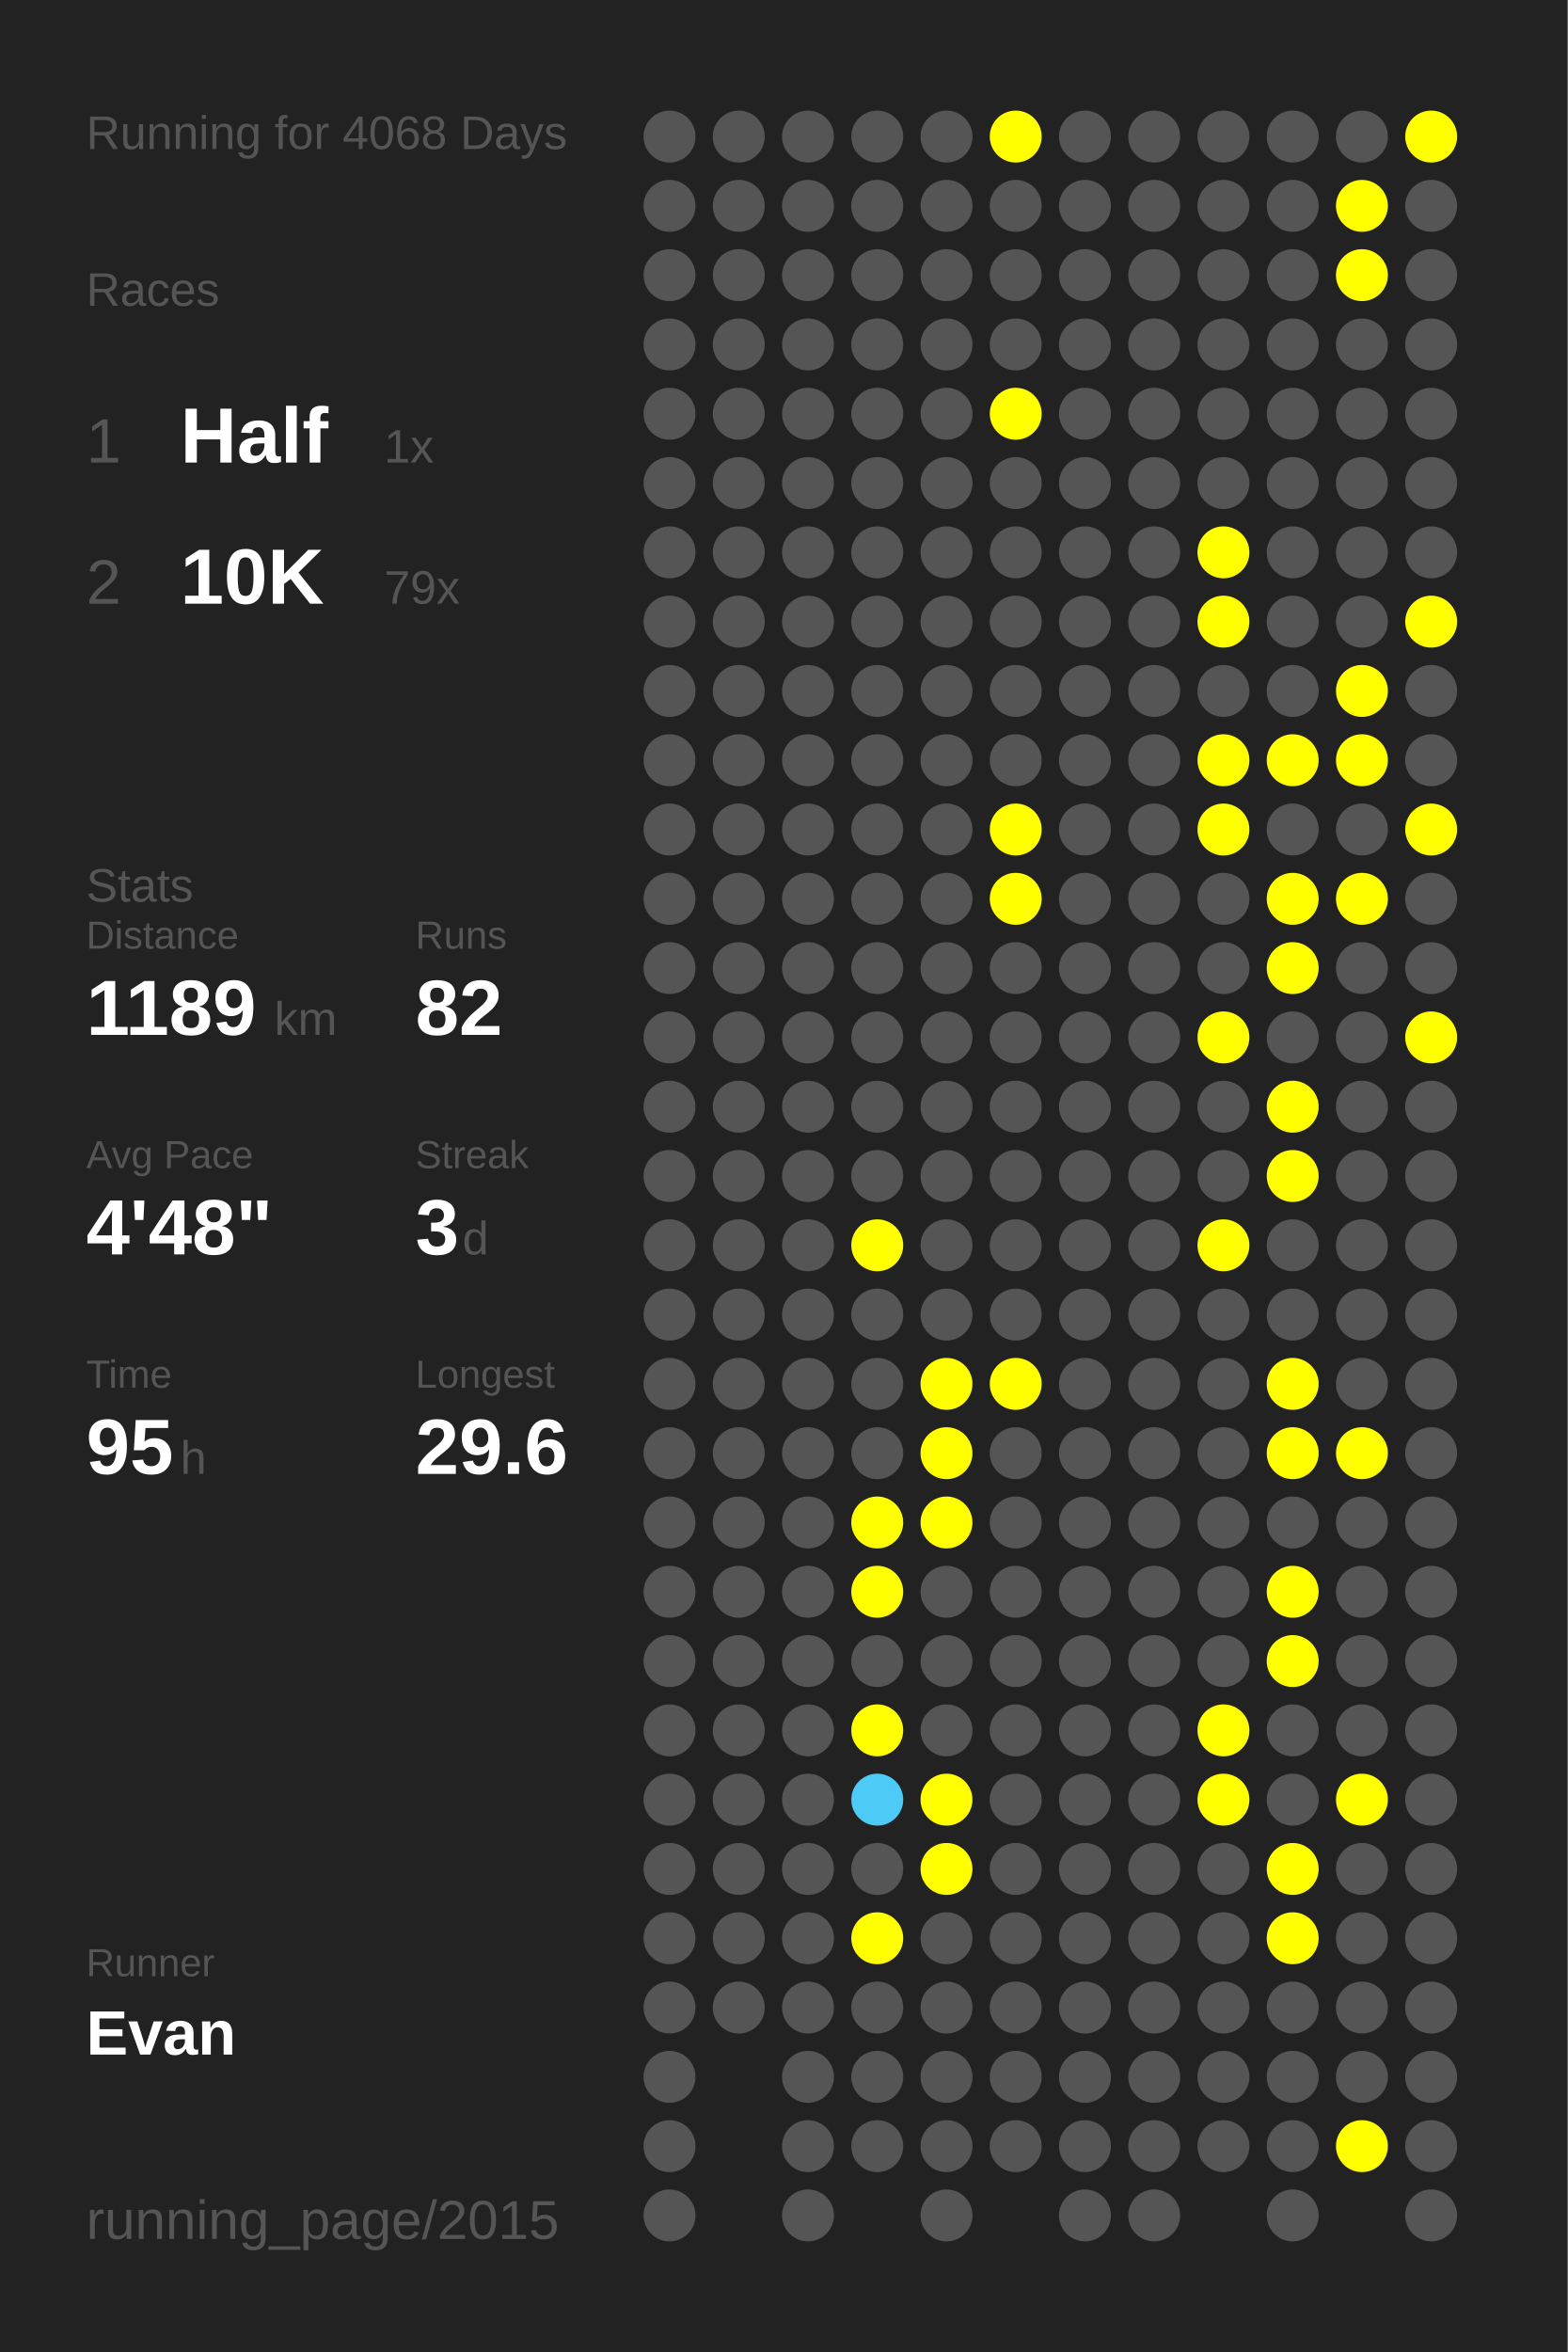
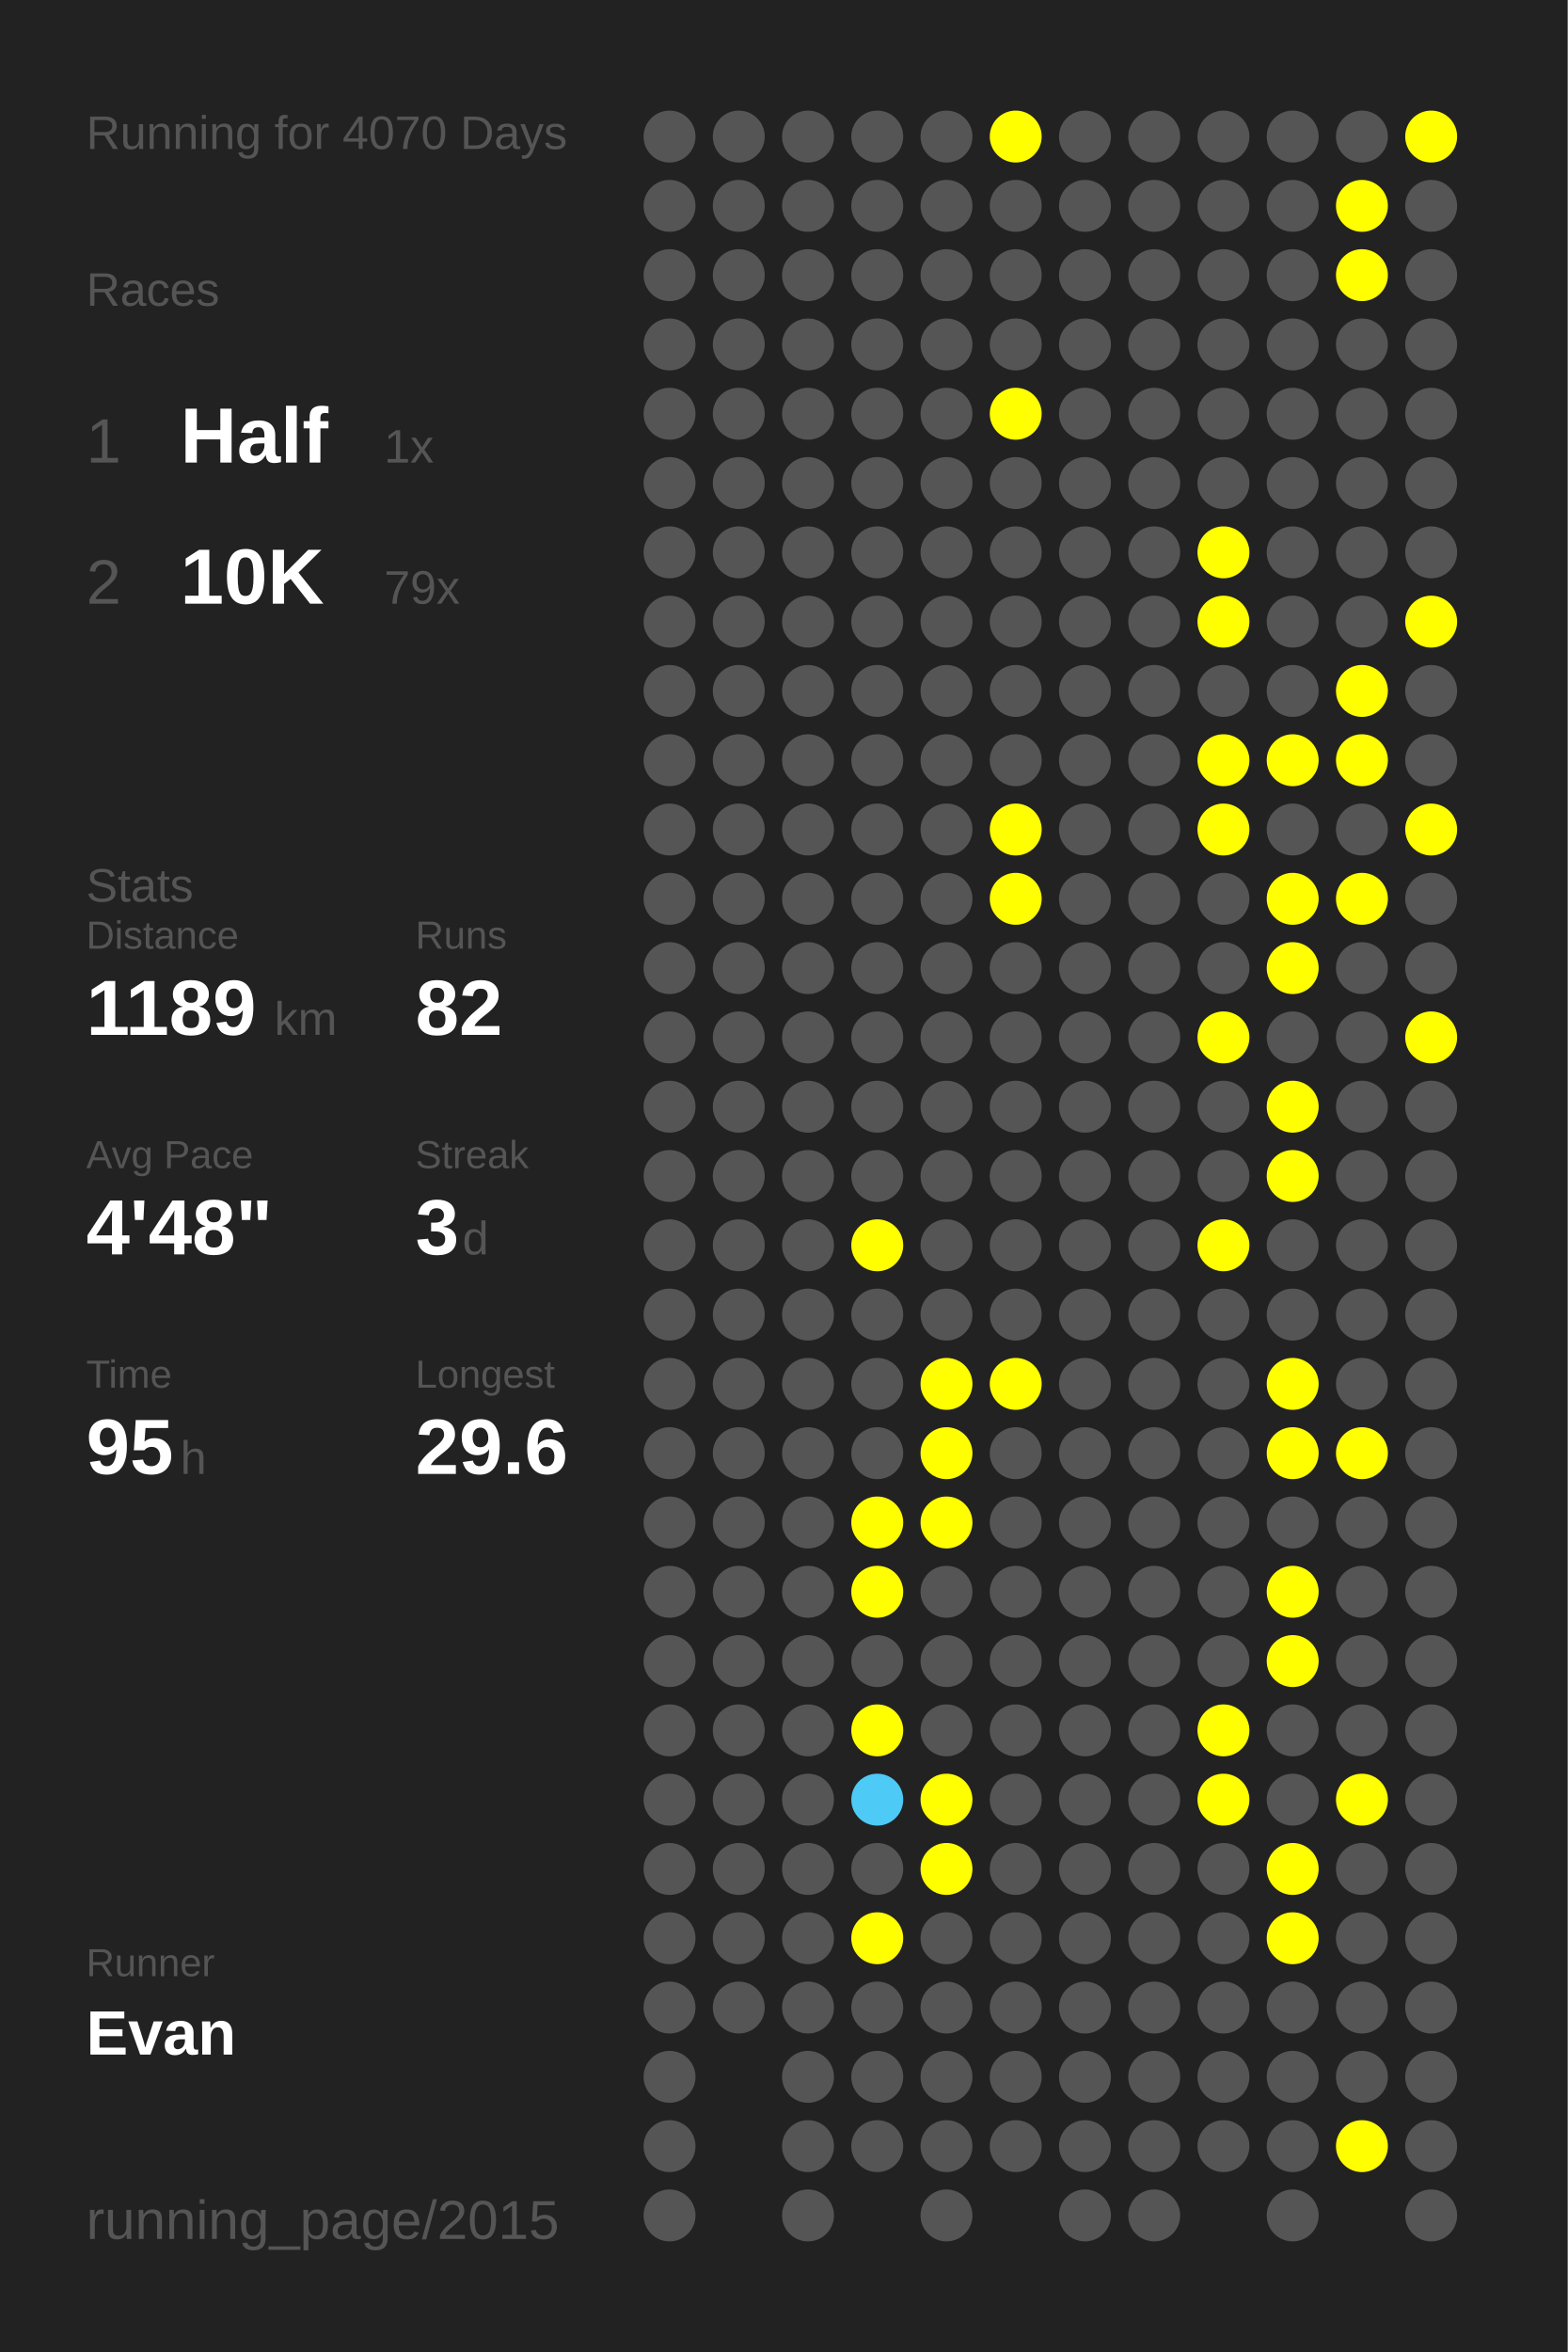
<svg xmlns="http://www.w3.org/2000/svg" baseProfile="full" height="300mm" version="1.1" viewBox="0,0,200,300" width="200mm">
  <defs />
  <rect fill="#222222" height="300" width="200" x="0" y="0" />
-   <text fill="#555555" style="font-size:6px; font-family:Arial;" x="11" y="19">Running for 4068 Days</text>
+   <text fill="#555555" style="font-size:6px; font-family:Arial;" x="11" y="19">Running for 4070 Days</text>
  <text fill="#555555" style="font-size:6px; font-family:Arial;" x="11" y="39">Races</text>
  <text fill="#555555" style="font-size:8px; font-family:Arial;" x="11" y="59">1</text>
  <text fill="#FFFFFF" style="font-size:10px; font-family:Arial; font-weight:bold;" x="23" y="59">Half</text>
  <text fill="#555555" style="font-size:6px; font-family:Arial;" x="49" y="59">1x</text>
  <text fill="#555555" style="font-size:8px; font-family:Arial;" x="11" y="77">2</text>
  <text fill="#FFFFFF" style="font-size:10px; font-family:Arial; font-weight:bold;" x="23" y="77">10K</text>
  <text fill="#555555" style="font-size:6px; font-family:Arial;" x="49" y="77">79x</text>
  <text fill="#555555" style="font-size:6px; font-family:Arial;" x="11" y="115">Stats</text>
  <text fill="#555555" style="font-size:5px; font-family:Arial;" x="11" y="121">Distance</text>
  <text fill="#FFFFFF" style="font-size:10px; font-family:Arial; font-weight:bold;" x="11" y="132">1189</text>
  <text fill="#555555" style="font-size:6px; font-family:Arial;" x="35" y="132">km</text>
  <text fill="#555555" style="font-size:5px; font-family:Arial;" x="53" y="121">Runs</text>
  <text fill="#FFFFFF" style="font-size:10px; font-family:Arial; font-weight:bold;" x="53" y="132">82</text>
  <text fill="#555555" style="font-size:5px; font-family:Arial;" x="11" y="149">Avg Pace</text>
  <text fill="#FFFFFF" style="font-size:10px; font-family:Arial; font-weight:bold;" x="11" y="160">4'48"</text>
  <text fill="#555555" style="font-size:5px; font-family:Arial;" x="53" y="149">Streak</text>
  <text fill="#FFFFFF" style="font-size:10px; font-family:Arial; font-weight:bold;" x="53" y="160">3</text>
  <text fill="#555555" style="font-size:6px; font-family:Arial;" x="59" y="160">d</text>
  <text fill="#555555" style="font-size:5px; font-family:Arial;" x="11" y="177">Time</text>
  <text fill="#FFFFFF" style="font-size:10px; font-family:Arial; font-weight:bold;" x="11" y="188">95</text>
  <text fill="#555555" style="font-size:6px; font-family:Arial;" x="23" y="188">h</text>
  <text fill="#555555" style="font-size:5px; font-family:Arial;" x="53" y="177">Longest</text>
  <text fill="#FFFFFF" style="font-size:10px; font-family:Arial; font-weight:bold;" x="53" y="188">29.6</text>
  <text fill="#555555" style="font-size:5px; font-family:Arial;" x="11" y="252.065">Runner</text>
  <text fill="#FFFFFF" style="font-size:8px; font-family:Arial; font-weight:bold;" x="11" y="262.065">Evan</text>
  <text fill="#555555" style="font-size:7px; font-family:Arial;" x="11" y="285.581">running_page/2015</text>
  <circle cx="85.417" cy="17.419" fill="#555555" r="3.312" />
  <circle cx="85.417" cy="26.258" fill="#555555" r="3.312" />
  <circle cx="85.417" cy="35.097" fill="#555555" r="3.312" />
  <circle cx="85.417" cy="43.935" fill="#555555" r="3.312" />
  <circle cx="85.417" cy="52.774" fill="#555555" r="3.312" />
  <circle cx="85.417" cy="61.613" fill="#555555" r="3.312" />
  <circle cx="85.417" cy="70.452" fill="#555555" r="3.312" />
  <circle cx="85.417" cy="79.29" fill="#555555" r="3.312" />
  <circle cx="85.417" cy="88.129" fill="#555555" r="3.312" />
  <circle cx="85.417" cy="96.968" fill="#555555" r="3.312" />
  <circle cx="85.417" cy="105.806" fill="#555555" r="3.312" />
  <circle cx="85.417" cy="114.645" fill="#555555" r="3.312" />
  <circle cx="85.417" cy="123.484" fill="#555555" r="3.312" />
  <circle cx="85.417" cy="132.323" fill="#555555" r="3.312" />
  <circle cx="85.417" cy="141.161" fill="#555555" r="3.312" />
  <circle cx="85.417" cy="150" fill="#555555" r="3.312" />
  <circle cx="85.417" cy="158.839" fill="#555555" r="3.312" />
  <circle cx="85.417" cy="167.677" fill="#555555" r="3.312" />
  <circle cx="85.417" cy="176.516" fill="#555555" r="3.312" />
  <circle cx="85.417" cy="185.355" fill="#555555" r="3.312" />
  <circle cx="85.417" cy="194.194" fill="#555555" r="3.312" />
  <circle cx="85.417" cy="203.032" fill="#555555" r="3.312" />
  <circle cx="85.417" cy="211.871" fill="#555555" r="3.312" />
  <circle cx="85.417" cy="220.71" fill="#555555" r="3.312" />
  <circle cx="85.417" cy="229.548" fill="#555555" r="3.312" />
  <circle cx="85.417" cy="238.387" fill="#555555" r="3.312" />
  <circle cx="85.417" cy="247.226" fill="#555555" r="3.312" />
  <circle cx="85.417" cy="256.065" fill="#555555" r="3.312" />
  <circle cx="85.417" cy="264.903" fill="#555555" r="3.312" />
  <circle cx="85.417" cy="273.742" fill="#555555" r="3.312" />
  <circle cx="85.417" cy="282.581" fill="#555555" r="3.312" />
  <circle cx="94.25" cy="17.419" fill="#555555" r="3.312" />
  <circle cx="94.25" cy="26.258" fill="#555555" r="3.312" />
  <circle cx="94.25" cy="35.097" fill="#555555" r="3.312" />
  <circle cx="94.25" cy="43.935" fill="#555555" r="3.312" />
  <circle cx="94.25" cy="52.774" fill="#555555" r="3.312" />
  <circle cx="94.25" cy="61.613" fill="#555555" r="3.312" />
  <circle cx="94.25" cy="70.452" fill="#555555" r="3.312" />
  <circle cx="94.25" cy="79.29" fill="#555555" r="3.312" />
  <circle cx="94.25" cy="88.129" fill="#555555" r="3.312" />
  <circle cx="94.25" cy="96.968" fill="#555555" r="3.312" />
  <circle cx="94.25" cy="105.806" fill="#555555" r="3.312" />
  <circle cx="94.25" cy="114.645" fill="#555555" r="3.312" />
  <circle cx="94.25" cy="123.484" fill="#555555" r="3.312" />
  <circle cx="94.25" cy="132.323" fill="#555555" r="3.312" />
  <circle cx="94.25" cy="141.161" fill="#555555" r="3.312" />
  <circle cx="94.25" cy="150" fill="#555555" r="3.312" />
  <circle cx="94.25" cy="158.839" fill="#555555" r="3.312" />
  <circle cx="94.25" cy="167.677" fill="#555555" r="3.312" />
  <circle cx="94.25" cy="176.516" fill="#555555" r="3.312" />
  <circle cx="94.25" cy="185.355" fill="#555555" r="3.312" />
  <circle cx="94.25" cy="194.194" fill="#555555" r="3.312" />
  <circle cx="94.25" cy="203.032" fill="#555555" r="3.312" />
  <circle cx="94.25" cy="211.871" fill="#555555" r="3.312" />
  <circle cx="94.25" cy="220.71" fill="#555555" r="3.312" />
  <circle cx="94.25" cy="229.548" fill="#555555" r="3.312" />
  <circle cx="94.25" cy="238.387" fill="#555555" r="3.312" />
  <circle cx="94.25" cy="247.226" fill="#555555" r="3.312" />
  <circle cx="94.25" cy="256.065" fill="#555555" r="3.312" />
  <circle cx="103.083" cy="17.419" fill="#555555" r="3.312" />
  <circle cx="103.083" cy="26.258" fill="#555555" r="3.312" />
  <circle cx="103.083" cy="35.097" fill="#555555" r="3.312" />
  <circle cx="103.083" cy="43.935" fill="#555555" r="3.312" />
  <circle cx="103.083" cy="52.774" fill="#555555" r="3.312" />
  <circle cx="103.083" cy="61.613" fill="#555555" r="3.312" />
  <circle cx="103.083" cy="70.452" fill="#555555" r="3.312" />
  <circle cx="103.083" cy="79.29" fill="#555555" r="3.312" />
  <circle cx="103.083" cy="88.129" fill="#555555" r="3.312" />
  <circle cx="103.083" cy="96.968" fill="#555555" r="3.312" />
  <circle cx="103.083" cy="105.806" fill="#555555" r="3.312" />
  <circle cx="103.083" cy="114.645" fill="#555555" r="3.312" />
  <circle cx="103.083" cy="123.484" fill="#555555" r="3.312" />
  <circle cx="103.083" cy="132.323" fill="#555555" r="3.312" />
  <circle cx="103.083" cy="141.161" fill="#555555" r="3.312" />
  <circle cx="103.083" cy="150" fill="#555555" r="3.312" />
  <circle cx="103.083" cy="158.839" fill="#555555" r="3.312" />
  <circle cx="103.083" cy="167.677" fill="#555555" r="3.312" />
  <circle cx="103.083" cy="176.516" fill="#555555" r="3.312" />
  <circle cx="103.083" cy="185.355" fill="#555555" r="3.312" />
  <circle cx="103.083" cy="194.194" fill="#555555" r="3.312" />
  <circle cx="103.083" cy="203.032" fill="#555555" r="3.312" />
  <circle cx="103.083" cy="211.871" fill="#555555" r="3.312" />
  <circle cx="103.083" cy="220.71" fill="#555555" r="3.312" />
  <circle cx="103.083" cy="229.548" fill="#555555" r="3.312" />
  <circle cx="103.083" cy="238.387" fill="#555555" r="3.312" />
  <circle cx="103.083" cy="247.226" fill="#555555" r="3.312" />
  <circle cx="103.083" cy="256.065" fill="#555555" r="3.312" />
  <circle cx="103.083" cy="264.903" fill="#555555" r="3.312" />
  <circle cx="103.083" cy="273.742" fill="#555555" r="3.312" />
  <circle cx="103.083" cy="282.581" fill="#555555" r="3.312" />
  <circle cx="111.917" cy="17.419" fill="#555555" r="3.312" />
  <circle cx="111.917" cy="26.258" fill="#555555" r="3.312" />
  <circle cx="111.917" cy="35.097" fill="#555555" r="3.312" />
  <circle cx="111.917" cy="43.935" fill="#555555" r="3.312" />
  <circle cx="111.917" cy="52.774" fill="#555555" r="3.312" />
  <circle cx="111.917" cy="61.613" fill="#555555" r="3.312" />
  <circle cx="111.917" cy="70.452" fill="#555555" r="3.312" />
  <circle cx="111.917" cy="79.29" fill="#555555" r="3.312" />
  <circle cx="111.917" cy="88.129" fill="#555555" r="3.312" />
  <circle cx="111.917" cy="96.968" fill="#555555" r="3.312" />
  <circle cx="111.917" cy="105.806" fill="#555555" r="3.312" />
  <circle cx="111.917" cy="114.645" fill="#555555" r="3.312" />
  <circle cx="111.917" cy="123.484" fill="#555555" r="3.312" />
  <circle cx="111.917" cy="132.323" fill="#555555" r="3.312" />
  <circle cx="111.917" cy="141.161" fill="#555555" r="3.312" />
  <circle cx="111.917" cy="150" fill="#555555" r="3.312" />
  <circle cx="111.917" cy="158.839" fill="#FFFF00" r="3.312" />
  <circle cx="111.917" cy="167.677" fill="#555555" r="3.312" />
  <circle cx="111.917" cy="176.516" fill="#555555" r="3.312" />
  <circle cx="111.917" cy="185.355" fill="#555555" r="3.312" />
  <circle cx="111.917" cy="194.194" fill="#FFFF00" r="3.312" />
  <circle cx="111.917" cy="203.032" fill="#FFFF00" r="3.312" />
  <circle cx="111.917" cy="211.871" fill="#555555" r="3.312" />
  <circle cx="111.917" cy="220.71" fill="#FFFF00" r="3.312" />
  <circle cx="111.917" cy="229.548" fill="#4dcaf5" r="3.312" />
  <circle cx="111.917" cy="238.387" fill="#555555" r="3.312" />
  <circle cx="111.917" cy="247.226" fill="#FFFF00" r="3.312" />
  <circle cx="111.917" cy="256.065" fill="#555555" r="3.312" />
  <circle cx="111.917" cy="264.903" fill="#555555" r="3.312" />
  <circle cx="111.917" cy="273.742" fill="#555555" r="3.312" />
  <circle cx="120.75" cy="17.419" fill="#555555" r="3.312" />
  <circle cx="120.75" cy="26.258" fill="#555555" r="3.312" />
  <circle cx="120.75" cy="35.097" fill="#555555" r="3.312" />
  <circle cx="120.75" cy="43.935" fill="#555555" r="3.312" />
  <circle cx="120.75" cy="52.774" fill="#555555" r="3.312" />
  <circle cx="120.75" cy="61.613" fill="#555555" r="3.312" />
  <circle cx="120.75" cy="70.452" fill="#555555" r="3.312" />
  <circle cx="120.75" cy="79.29" fill="#555555" r="3.312" />
  <circle cx="120.75" cy="88.129" fill="#555555" r="3.312" />
  <circle cx="120.75" cy="96.968" fill="#555555" r="3.312" />
  <circle cx="120.75" cy="105.806" fill="#555555" r="3.312" />
  <circle cx="120.75" cy="114.645" fill="#555555" r="3.312" />
  <circle cx="120.75" cy="123.484" fill="#555555" r="3.312" />
  <circle cx="120.75" cy="132.323" fill="#555555" r="3.312" />
  <circle cx="120.75" cy="141.161" fill="#555555" r="3.312" />
  <circle cx="120.75" cy="150" fill="#555555" r="3.312" />
  <circle cx="120.75" cy="158.839" fill="#555555" r="3.312" />
  <circle cx="120.75" cy="167.677" fill="#555555" r="3.312" />
  <circle cx="120.75" cy="176.516" fill="#FFFF00" r="3.312" />
  <circle cx="120.75" cy="185.355" fill="#FFFF00" r="3.312" />
  <circle cx="120.75" cy="194.194" fill="#FFFF00" r="3.312" />
  <circle cx="120.75" cy="203.032" fill="#555555" r="3.312" />
  <circle cx="120.75" cy="211.871" fill="#555555" r="3.312" />
  <circle cx="120.75" cy="220.71" fill="#555555" r="3.312" />
  <circle cx="120.75" cy="229.548" fill="#FFFF00" r="3.312" />
  <circle cx="120.75" cy="238.387" fill="#FFFF00" r="3.312" />
  <circle cx="120.75" cy="247.226" fill="#555555" r="3.312" />
  <circle cx="120.75" cy="256.065" fill="#555555" r="3.312" />
  <circle cx="120.75" cy="264.903" fill="#555555" r="3.312" />
  <circle cx="120.75" cy="273.742" fill="#555555" r="3.312" />
  <circle cx="120.75" cy="282.581" fill="#555555" r="3.312" />
  <circle cx="129.583" cy="17.419" fill="#FFFF00" r="3.312" />
  <circle cx="129.583" cy="26.258" fill="#555555" r="3.312" />
  <circle cx="129.583" cy="35.097" fill="#555555" r="3.312" />
  <circle cx="129.583" cy="43.935" fill="#555555" r="3.312" />
  <circle cx="129.583" cy="52.774" fill="#FFFF00" r="3.312" />
  <circle cx="129.583" cy="61.613" fill="#555555" r="3.312" />
  <circle cx="129.583" cy="70.452" fill="#555555" r="3.312" />
  <circle cx="129.583" cy="79.29" fill="#555555" r="3.312" />
  <circle cx="129.583" cy="88.129" fill="#555555" r="3.312" />
  <circle cx="129.583" cy="96.968" fill="#555555" r="3.312" />
  <circle cx="129.583" cy="105.806" fill="#FFFF00" r="3.312" />
  <circle cx="129.583" cy="114.645" fill="#FFFF00" r="3.312" />
  <circle cx="129.583" cy="123.484" fill="#555555" r="3.312" />
  <circle cx="129.583" cy="132.323" fill="#555555" r="3.312" />
  <circle cx="129.583" cy="141.161" fill="#555555" r="3.312" />
  <circle cx="129.583" cy="150" fill="#555555" r="3.312" />
  <circle cx="129.583" cy="158.839" fill="#555555" r="3.312" />
  <circle cx="129.583" cy="167.677" fill="#555555" r="3.312" />
  <circle cx="129.583" cy="176.516" fill="#FFFF00" r="3.312" />
  <circle cx="129.583" cy="185.355" fill="#555555" r="3.312" />
  <circle cx="129.583" cy="194.194" fill="#555555" r="3.312" />
  <circle cx="129.583" cy="203.032" fill="#555555" r="3.312" />
  <circle cx="129.583" cy="211.871" fill="#555555" r="3.312" />
  <circle cx="129.583" cy="220.71" fill="#555555" r="3.312" />
  <circle cx="129.583" cy="229.548" fill="#555555" r="3.312" />
  <circle cx="129.583" cy="238.387" fill="#555555" r="3.312" />
  <circle cx="129.583" cy="247.226" fill="#555555" r="3.312" />
  <circle cx="129.583" cy="256.065" fill="#555555" r="3.312" />
  <circle cx="129.583" cy="264.903" fill="#555555" r="3.312" />
  <circle cx="129.583" cy="273.742" fill="#555555" r="3.312" />
  <circle cx="138.417" cy="17.419" fill="#555555" r="3.312" />
  <circle cx="138.417" cy="26.258" fill="#555555" r="3.312" />
  <circle cx="138.417" cy="35.097" fill="#555555" r="3.312" />
  <circle cx="138.417" cy="43.935" fill="#555555" r="3.312" />
  <circle cx="138.417" cy="52.774" fill="#555555" r="3.312" />
  <circle cx="138.417" cy="61.613" fill="#555555" r="3.312" />
  <circle cx="138.417" cy="70.452" fill="#555555" r="3.312" />
  <circle cx="138.417" cy="79.29" fill="#555555" r="3.312" />
  <circle cx="138.417" cy="88.129" fill="#555555" r="3.312" />
  <circle cx="138.417" cy="96.968" fill="#555555" r="3.312" />
  <circle cx="138.417" cy="105.806" fill="#555555" r="3.312" />
  <circle cx="138.417" cy="114.645" fill="#555555" r="3.312" />
  <circle cx="138.417" cy="123.484" fill="#555555" r="3.312" />
  <circle cx="138.417" cy="132.323" fill="#555555" r="3.312" />
  <circle cx="138.417" cy="141.161" fill="#555555" r="3.312" />
  <circle cx="138.417" cy="150" fill="#555555" r="3.312" />
  <circle cx="138.417" cy="158.839" fill="#555555" r="3.312" />
  <circle cx="138.417" cy="167.677" fill="#555555" r="3.312" />
  <circle cx="138.417" cy="176.516" fill="#555555" r="3.312" />
  <circle cx="138.417" cy="185.355" fill="#555555" r="3.312" />
  <circle cx="138.417" cy="194.194" fill="#555555" r="3.312" />
  <circle cx="138.417" cy="203.032" fill="#555555" r="3.312" />
  <circle cx="138.417" cy="211.871" fill="#555555" r="3.312" />
  <circle cx="138.417" cy="220.71" fill="#555555" r="3.312" />
  <circle cx="138.417" cy="229.548" fill="#555555" r="3.312" />
  <circle cx="138.417" cy="238.387" fill="#555555" r="3.312" />
  <circle cx="138.417" cy="247.226" fill="#555555" r="3.312" />
  <circle cx="138.417" cy="256.065" fill="#555555" r="3.312" />
  <circle cx="138.417" cy="264.903" fill="#555555" r="3.312" />
  <circle cx="138.417" cy="273.742" fill="#555555" r="3.312" />
  <circle cx="138.417" cy="282.581" fill="#555555" r="3.312" />
  <circle cx="147.25" cy="17.419" fill="#555555" r="3.312" />
  <circle cx="147.25" cy="26.258" fill="#555555" r="3.312" />
  <circle cx="147.25" cy="35.097" fill="#555555" r="3.312" />
  <circle cx="147.25" cy="43.935" fill="#555555" r="3.312" />
  <circle cx="147.25" cy="52.774" fill="#555555" r="3.312" />
  <circle cx="147.25" cy="61.613" fill="#555555" r="3.312" />
  <circle cx="147.25" cy="70.452" fill="#555555" r="3.312" />
  <circle cx="147.25" cy="79.29" fill="#555555" r="3.312" />
  <circle cx="147.25" cy="88.129" fill="#555555" r="3.312" />
  <circle cx="147.25" cy="96.968" fill="#555555" r="3.312" />
  <circle cx="147.25" cy="105.806" fill="#555555" r="3.312" />
  <circle cx="147.25" cy="114.645" fill="#555555" r="3.312" />
  <circle cx="147.25" cy="123.484" fill="#555555" r="3.312" />
  <circle cx="147.25" cy="132.323" fill="#555555" r="3.312" />
  <circle cx="147.25" cy="141.161" fill="#555555" r="3.312" />
  <circle cx="147.25" cy="150" fill="#555555" r="3.312" />
  <circle cx="147.25" cy="158.839" fill="#555555" r="3.312" />
  <circle cx="147.25" cy="167.677" fill="#555555" r="3.312" />
  <circle cx="147.25" cy="176.516" fill="#555555" r="3.312" />
  <circle cx="147.25" cy="185.355" fill="#555555" r="3.312" />
  <circle cx="147.25" cy="194.194" fill="#555555" r="3.312" />
  <circle cx="147.25" cy="203.032" fill="#555555" r="3.312" />
  <circle cx="147.25" cy="211.871" fill="#555555" r="3.312" />
  <circle cx="147.25" cy="220.71" fill="#555555" r="3.312" />
  <circle cx="147.25" cy="229.548" fill="#555555" r="3.312" />
  <circle cx="147.25" cy="238.387" fill="#555555" r="3.312" />
  <circle cx="147.25" cy="247.226" fill="#555555" r="3.312" />
  <circle cx="147.25" cy="256.065" fill="#555555" r="3.312" />
  <circle cx="147.25" cy="264.903" fill="#555555" r="3.312" />
  <circle cx="147.25" cy="273.742" fill="#555555" r="3.312" />
  <circle cx="147.25" cy="282.581" fill="#555555" r="3.312" />
  <circle cx="156.083" cy="17.419" fill="#555555" r="3.312" />
  <circle cx="156.083" cy="26.258" fill="#555555" r="3.312" />
  <circle cx="156.083" cy="35.097" fill="#555555" r="3.312" />
  <circle cx="156.083" cy="43.935" fill="#555555" r="3.312" />
  <circle cx="156.083" cy="52.774" fill="#555555" r="3.312" />
  <circle cx="156.083" cy="61.613" fill="#555555" r="3.312" />
  <circle cx="156.083" cy="70.452" fill="#FFFF00" r="3.312" />
  <circle cx="156.083" cy="79.29" fill="#FFFF00" r="3.312" />
  <circle cx="156.083" cy="88.129" fill="#555555" r="3.312" />
  <circle cx="156.083" cy="96.968" fill="#FFFF00" r="3.312" />
  <circle cx="156.083" cy="105.806" fill="#FFFF00" r="3.312" />
  <circle cx="156.083" cy="114.645" fill="#555555" r="3.312" />
  <circle cx="156.083" cy="123.484" fill="#555555" r="3.312" />
  <circle cx="156.083" cy="132.323" fill="#FFFF00" r="3.312" />
  <circle cx="156.083" cy="141.161" fill="#555555" r="3.312" />
  <circle cx="156.083" cy="150" fill="#555555" r="3.312" />
  <circle cx="156.083" cy="158.839" fill="#FFFF00" r="3.312" />
  <circle cx="156.083" cy="167.677" fill="#555555" r="3.312" />
  <circle cx="156.083" cy="176.516" fill="#555555" r="3.312" />
  <circle cx="156.083" cy="185.355" fill="#555555" r="3.312" />
  <circle cx="156.083" cy="194.194" fill="#555555" r="3.312" />
  <circle cx="156.083" cy="203.032" fill="#555555" r="3.312" />
  <circle cx="156.083" cy="211.871" fill="#555555" r="3.312" />
  <circle cx="156.083" cy="220.71" fill="#FFFF00" r="3.312" />
  <circle cx="156.083" cy="229.548" fill="#FFFF00" r="3.312" />
  <circle cx="156.083" cy="238.387" fill="#555555" r="3.312" />
  <circle cx="156.083" cy="247.226" fill="#555555" r="3.312" />
  <circle cx="156.083" cy="256.065" fill="#555555" r="3.312" />
  <circle cx="156.083" cy="264.903" fill="#555555" r="3.312" />
  <circle cx="156.083" cy="273.742" fill="#555555" r="3.312" />
  <circle cx="164.917" cy="17.419" fill="#555555" r="3.312" />
  <circle cx="164.917" cy="26.258" fill="#555555" r="3.312" />
  <circle cx="164.917" cy="35.097" fill="#555555" r="3.312" />
  <circle cx="164.917" cy="43.935" fill="#555555" r="3.312" />
  <circle cx="164.917" cy="52.774" fill="#555555" r="3.312" />
  <circle cx="164.917" cy="61.613" fill="#555555" r="3.312" />
  <circle cx="164.917" cy="70.452" fill="#555555" r="3.312" />
  <circle cx="164.917" cy="79.29" fill="#555555" r="3.312" />
  <circle cx="164.917" cy="88.129" fill="#555555" r="3.312" />
  <circle cx="164.917" cy="96.968" fill="#FFFF00" r="3.312" />
  <circle cx="164.917" cy="105.806" fill="#555555" r="3.312" />
  <circle cx="164.917" cy="114.645" fill="#FFFF00" r="3.312" />
  <circle cx="164.917" cy="123.484" fill="#FFFF00" r="3.312" />
  <circle cx="164.917" cy="132.323" fill="#555555" r="3.312" />
  <circle cx="164.917" cy="141.161" fill="#FFFF00" r="3.312" />
  <circle cx="164.917" cy="150" fill="#FFFF00" r="3.312" />
  <circle cx="164.917" cy="158.839" fill="#555555" r="3.312" />
  <circle cx="164.917" cy="167.677" fill="#555555" r="3.312" />
  <circle cx="164.917" cy="176.516" fill="#FFFF00" r="3.312" />
  <circle cx="164.917" cy="185.355" fill="#FFFF00" r="3.312" />
  <circle cx="164.917" cy="194.194" fill="#555555" r="3.312" />
  <circle cx="164.917" cy="203.032" fill="#FFFF00" r="3.312" />
  <circle cx="164.917" cy="211.871" fill="#FFFF00" r="3.312" />
  <circle cx="164.917" cy="220.71" fill="#555555" r="3.312" />
  <circle cx="164.917" cy="229.548" fill="#555555" r="3.312" />
  <circle cx="164.917" cy="238.387" fill="#FFFF00" r="3.312" />
  <circle cx="164.917" cy="247.226" fill="#FFFF00" r="3.312" />
  <circle cx="164.917" cy="256.065" fill="#555555" r="3.312" />
  <circle cx="164.917" cy="264.903" fill="#555555" r="3.312" />
  <circle cx="164.917" cy="273.742" fill="#555555" r="3.312" />
  <circle cx="164.917" cy="282.581" fill="#555555" r="3.312" />
  <circle cx="173.75" cy="17.419" fill="#555555" r="3.312" />
  <circle cx="173.75" cy="26.258" fill="#FFFF00" r="3.312" />
  <circle cx="173.75" cy="35.097" fill="#FFFF00" r="3.312" />
  <circle cx="173.75" cy="43.935" fill="#555555" r="3.312" />
  <circle cx="173.75" cy="52.774" fill="#555555" r="3.312" />
  <circle cx="173.75" cy="61.613" fill="#555555" r="3.312" />
  <circle cx="173.75" cy="70.452" fill="#555555" r="3.312" />
  <circle cx="173.75" cy="79.29" fill="#555555" r="3.312" />
  <circle cx="173.75" cy="88.129" fill="#FFFF00" r="3.312" />
  <circle cx="173.75" cy="96.968" fill="#FFFF00" r="3.312" />
  <circle cx="173.75" cy="105.806" fill="#555555" r="3.312" />
  <circle cx="173.75" cy="114.645" fill="#FFFF00" r="3.312" />
  <circle cx="173.75" cy="123.484" fill="#555555" r="3.312" />
  <circle cx="173.75" cy="132.323" fill="#555555" r="3.312" />
  <circle cx="173.75" cy="141.161" fill="#555555" r="3.312" />
  <circle cx="173.75" cy="150" fill="#555555" r="3.312" />
  <circle cx="173.75" cy="158.839" fill="#555555" r="3.312" />
  <circle cx="173.75" cy="167.677" fill="#555555" r="3.312" />
  <circle cx="173.75" cy="176.516" fill="#555555" r="3.312" />
  <circle cx="173.75" cy="185.355" fill="#FFFF00" r="3.312" />
  <circle cx="173.75" cy="194.194" fill="#555555" r="3.312" />
  <circle cx="173.75" cy="203.032" fill="#555555" r="3.312" />
  <circle cx="173.75" cy="211.871" fill="#555555" r="3.312" />
  <circle cx="173.75" cy="220.71" fill="#555555" r="3.312" />
  <circle cx="173.75" cy="229.548" fill="#FFFF00" r="3.312" />
  <circle cx="173.75" cy="238.387" fill="#555555" r="3.312" />
  <circle cx="173.75" cy="247.226" fill="#555555" r="3.312" />
  <circle cx="173.75" cy="256.065" fill="#555555" r="3.312" />
  <circle cx="173.75" cy="264.903" fill="#555555" r="3.312" />
  <circle cx="173.75" cy="273.742" fill="#FFFF00" r="3.312" />
  <circle cx="182.583" cy="17.419" fill="#FFFF00" r="3.312" />
  <circle cx="182.583" cy="26.258" fill="#555555" r="3.312" />
  <circle cx="182.583" cy="35.097" fill="#555555" r="3.312" />
  <circle cx="182.583" cy="43.935" fill="#555555" r="3.312" />
  <circle cx="182.583" cy="52.774" fill="#555555" r="3.312" />
  <circle cx="182.583" cy="61.613" fill="#555555" r="3.312" />
  <circle cx="182.583" cy="70.452" fill="#555555" r="3.312" />
  <circle cx="182.583" cy="79.29" fill="#FFFF00" r="3.312" />
  <circle cx="182.583" cy="88.129" fill="#555555" r="3.312" />
  <circle cx="182.583" cy="96.968" fill="#555555" r="3.312" />
  <circle cx="182.583" cy="105.806" fill="#FFFF00" r="3.312" />
  <circle cx="182.583" cy="114.645" fill="#555555" r="3.312" />
  <circle cx="182.583" cy="123.484" fill="#555555" r="3.312" />
  <circle cx="182.583" cy="132.323" fill="#FFFF00" r="3.312" />
  <circle cx="182.583" cy="141.161" fill="#555555" r="3.312" />
  <circle cx="182.583" cy="150" fill="#555555" r="3.312" />
  <circle cx="182.583" cy="158.839" fill="#555555" r="3.312" />
  <circle cx="182.583" cy="167.677" fill="#555555" r="3.312" />
  <circle cx="182.583" cy="176.516" fill="#555555" r="3.312" />
  <circle cx="182.583" cy="185.355" fill="#555555" r="3.312" />
  <circle cx="182.583" cy="194.194" fill="#555555" r="3.312" />
  <circle cx="182.583" cy="203.032" fill="#555555" r="3.312" />
  <circle cx="182.583" cy="211.871" fill="#555555" r="3.312" />
  <circle cx="182.583" cy="220.71" fill="#555555" r="3.312" />
  <circle cx="182.583" cy="229.548" fill="#555555" r="3.312" />
  <circle cx="182.583" cy="238.387" fill="#555555" r="3.312" />
  <circle cx="182.583" cy="247.226" fill="#555555" r="3.312" />
  <circle cx="182.583" cy="256.065" fill="#555555" r="3.312" />
  <circle cx="182.583" cy="264.903" fill="#555555" r="3.312" />
  <circle cx="182.583" cy="273.742" fill="#555555" r="3.312" />
  <circle cx="182.583" cy="282.581" fill="#555555" r="3.312" />
</svg>
